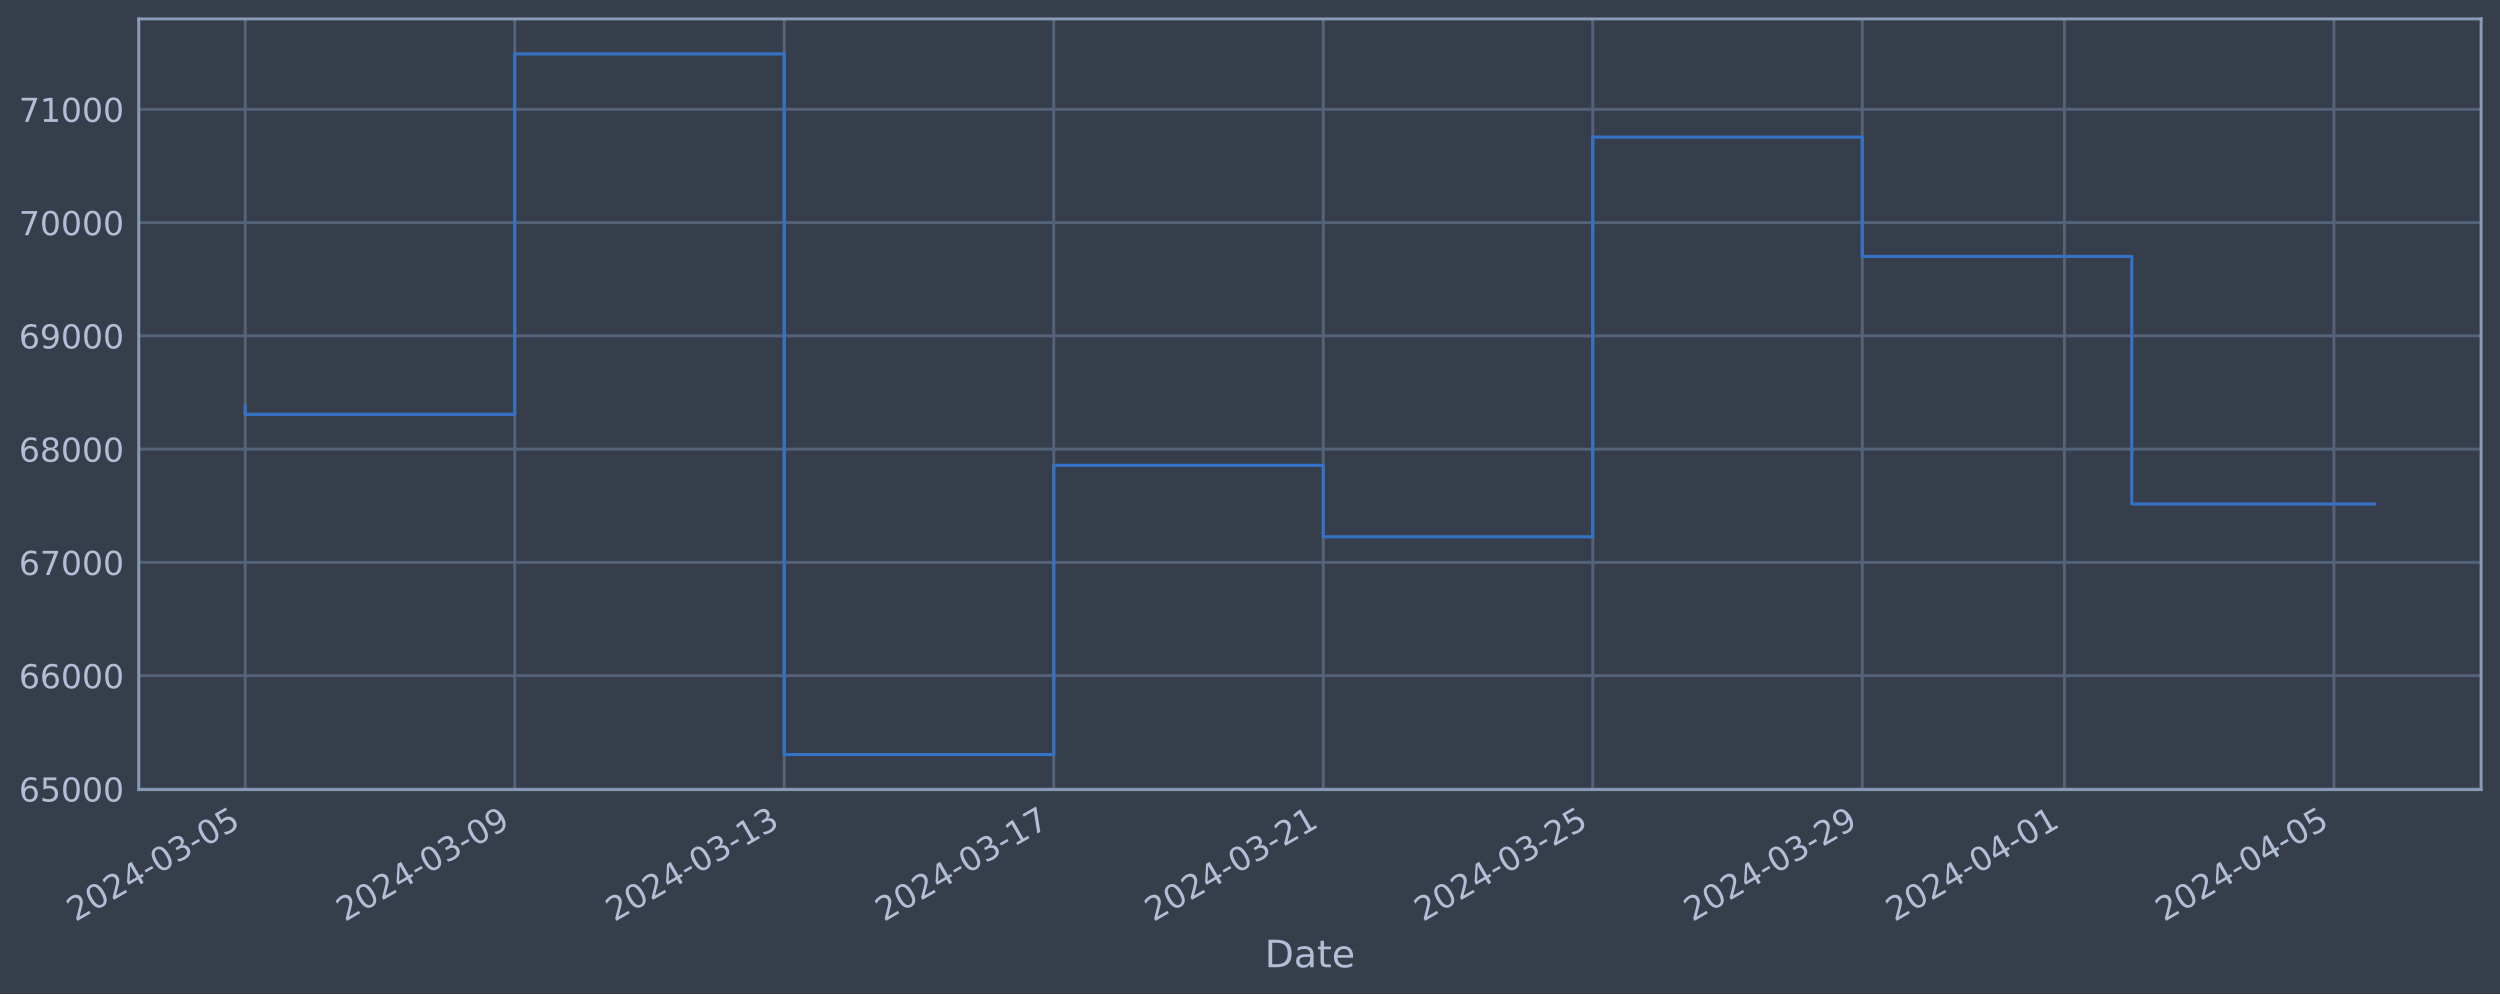
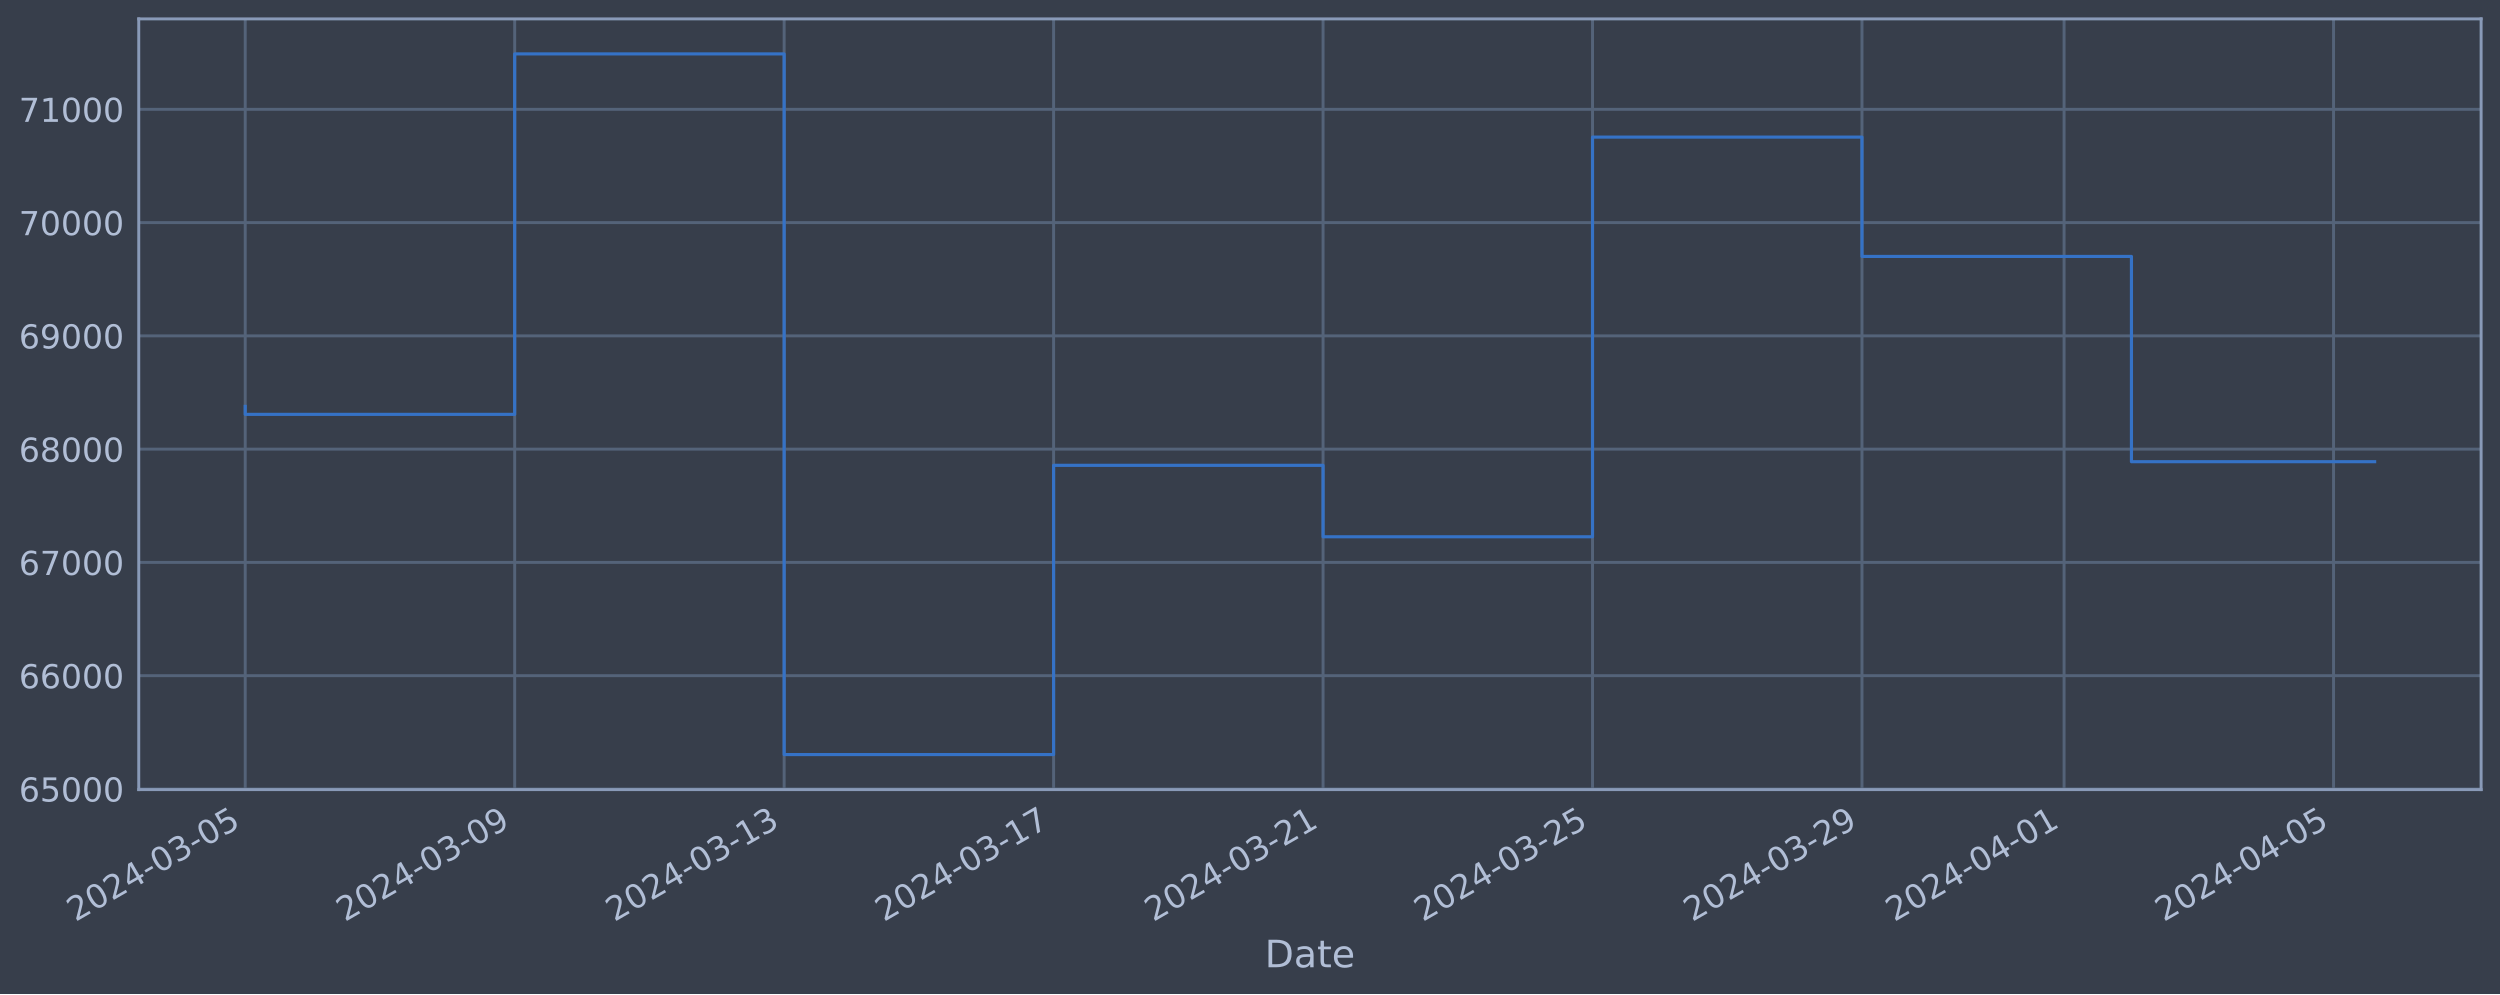
<svg xmlns="http://www.w3.org/2000/svg" xmlns:xlink="http://www.w3.org/1999/xlink" width="952.884pt" height="378.87pt" viewBox="0 0 952.884 378.87" version="1.1">
  <defs>
    <style type="text/css">*{stroke-linejoin: round; stroke-linecap: butt}</style>
  </defs>
  <g id="figure_1">
    <g id="patch_1">
      <path d="M 0 378.87  L 952.884 378.87  L 952.884 0  L 0 0  z " style="fill: #373e4b" />
    </g>
    <g id="axes_1">
      <g id="patch_2">
        <path d="M 52.884 300.96  L 945.684 300.96  L 945.684 7.2  L 52.884 7.2  z " style="fill: #373e4b" />
      </g>
      <g id="matplotlib.axis_1">
        <g id="xtick_1">
          <g id="line2d_1">
-             <path d="M 93.466 300.96  L 93.466 7.2  " clip-path="url(#pd29edeeb94)" style="fill: none; stroke: #546379; stroke-width: 1.12; stroke-linecap: square" />
+             <path d="M 93.466 300.96  L 93.466 7.2  " clip-path="url(#p5503d67b68)" style="fill: none; stroke: #546379; stroke-width: 1.12; stroke-linecap: square" />
          </g>
          <g id="line2d_2" />
          <g id="text_1">
            <g style="fill: #b1bed6" transform="translate(28.74006 351.4642) rotate(-30) scale(0.126 -0.126)">
              <defs>
                <path id="DejaVuSans-32" d="M 1228 531  L 3431 531  L 3431 0  L 469 0  L 469 531  Q 828 903 1448 1529  Q 2069 2156 2228 2338  Q 2531 2678 2651 2914  Q 2772 3150 2772 3378  Q 2772 3750 2511 3984  Q 2250 4219 1831 4219  Q 1534 4219 1204 4116  Q 875 4013 500 3803  L 500 4441  Q 881 4594 1212 4672  Q 1544 4750 1819 4750  Q 2544 4750 2975 4387  Q 3406 4025 3406 3419  Q 3406 3131 3298 2873  Q 3191 2616 2906 2266  Q 2828 2175 2409 1742  Q 1991 1309 1228 531  z " transform="scale(0.015625)" />
                <path id="DejaVuSans-30" d="M 2034 4250  Q 1547 4250 1301 3770  Q 1056 3291 1056 2328  Q 1056 1369 1301 889  Q 1547 409 2034 409  Q 2525 409 2770 889  Q 3016 1369 3016 2328  Q 3016 3291 2770 3770  Q 2525 4250 2034 4250  z M 2034 4750  Q 2819 4750 3233 4129  Q 3647 3509 3647 2328  Q 3647 1150 3233 529  Q 2819 -91 2034 -91  Q 1250 -91 836 529  Q 422 1150 422 2328  Q 422 3509 836 4129  Q 1250 4750 2034 4750  z " transform="scale(0.015625)" />
                <path id="DejaVuSans-34" d="M 2419 4116  L 825 1625  L 2419 1625  L 2419 4116  z M 2253 4666  L 3047 4666  L 3047 1625  L 3713 1625  L 3713 1100  L 3047 1100  L 3047 0  L 2419 0  L 2419 1100  L 313 1100  L 313 1709  L 2253 4666  z " transform="scale(0.015625)" />
                <path id="DejaVuSans-2d" d="M 313 2009  L 1997 2009  L 1997 1497  L 313 1497  L 313 2009  z " transform="scale(0.015625)" />
                <path id="DejaVuSans-33" d="M 2597 2516  Q 3050 2419 3304 2112  Q 3559 1806 3559 1356  Q 3559 666 3084 287  Q 2609 -91 1734 -91  Q 1441 -91 1130 -33  Q 819 25 488 141  L 488 750  Q 750 597 1062 519  Q 1375 441 1716 441  Q 2309 441 2620 675  Q 2931 909 2931 1356  Q 2931 1769 2642 2001  Q 2353 2234 1838 2234  L 1294 2234  L 1294 2753  L 1863 2753  Q 2328 2753 2575 2939  Q 2822 3125 2822 3475  Q 2822 3834 2567 4026  Q 2313 4219 1838 4219  Q 1578 4219 1281 4162  Q 984 4106 628 3988  L 628 4550  Q 988 4650 1302 4700  Q 1616 4750 1894 4750  Q 2613 4750 3031 4423  Q 3450 4097 3450 3541  Q 3450 3153 3228 2886  Q 3006 2619 2597 2516  z " transform="scale(0.015625)" />
                <path id="DejaVuSans-35" d="M 691 4666  L 3169 4666  L 3169 4134  L 1269 4134  L 1269 2991  Q 1406 3038 1543 3061  Q 1681 3084 1819 3084  Q 2600 3084 3056 2656  Q 3513 2228 3513 1497  Q 3513 744 3044 326  Q 2575 -91 1722 -91  Q 1428 -91 1123 -41  Q 819 9 494 109  L 494 744  Q 775 591 1075 516  Q 1375 441 1709 441  Q 2250 441 2565 725  Q 2881 1009 2881 1497  Q 2881 1984 2565 2268  Q 2250 2553 1709 2553  Q 1456 2553 1204 2497  Q 953 2441 691 2322  L 691 4666  z " transform="scale(0.015625)" />
              </defs>
              <use xlink:href="#DejaVuSans-32" />
              <use xlink:href="#DejaVuSans-30" x="63.623" />
              <use xlink:href="#DejaVuSans-32" x="127.246" />
              <use xlink:href="#DejaVuSans-34" x="190.869" />
              <use xlink:href="#DejaVuSans-2d" x="254.492" />
              <use xlink:href="#DejaVuSans-30" x="290.576" />
              <use xlink:href="#DejaVuSans-33" x="354.199" />
              <use xlink:href="#DejaVuSans-2d" x="417.822" />
              <use xlink:href="#DejaVuSans-30" x="453.906" />
              <use xlink:href="#DejaVuSans-35" x="517.529" />
            </g>
          </g>
        </g>
        <g id="xtick_2">
          <g id="line2d_3">
-             <path d="M 196.19 300.96  L 196.19 7.2  " clip-path="url(#pd29edeeb94)" style="fill: none; stroke: #546379; stroke-width: 1.12; stroke-linecap: square" />
+             <path d="M 196.172 300.96  L 196.172 7.2  " clip-path="url(#p5503d67b68)" style="fill: none; stroke: #546379; stroke-width: 1.12; stroke-linecap: square" />
          </g>
          <g id="line2d_4" />
          <g id="text_2">
-             <g style="fill: #b1bed6" transform="translate(131.4644 351.4642) rotate(-30) scale(0.126 -0.126)">
+             <g style="fill: #b1bed6" transform="translate(131.446 351.4642) rotate(-30) scale(0.126 -0.126)">
              <defs>
                <path id="DejaVuSans-39" d="M 703 97  L 703 672  Q 941 559 1184 500  Q 1428 441 1663 441  Q 2288 441 2617 861  Q 2947 1281 2994 2138  Q 2813 1869 2534 1725  Q 2256 1581 1919 1581  Q 1219 1581 811 2004  Q 403 2428 403 3163  Q 403 3881 828 4315  Q 1253 4750 1959 4750  Q 2769 4750 3195 4129  Q 3622 3509 3622 2328  Q 3622 1225 3098 567  Q 2575 -91 1691 -91  Q 1453 -91 1209 -44  Q 966 3 703 97  z M 1959 2075  Q 2384 2075 2632 2365  Q 2881 2656 2881 3163  Q 2881 3666 2632 3958  Q 2384 4250 1959 4250  Q 1534 4250 1286 3958  Q 1038 3666 1038 3163  Q 1038 2656 1286 2365  Q 1534 2075 1959 2075  z " transform="scale(0.015625)" />
              </defs>
              <use xlink:href="#DejaVuSans-32" />
              <use xlink:href="#DejaVuSans-30" x="63.623" />
              <use xlink:href="#DejaVuSans-32" x="127.246" />
              <use xlink:href="#DejaVuSans-34" x="190.869" />
              <use xlink:href="#DejaVuSans-2d" x="254.492" />
              <use xlink:href="#DejaVuSans-30" x="290.576" />
              <use xlink:href="#DejaVuSans-33" x="354.199" />
              <use xlink:href="#DejaVuSans-2d" x="417.822" />
              <use xlink:href="#DejaVuSans-30" x="453.906" />
              <use xlink:href="#DejaVuSans-39" x="517.529" />
            </g>
          </g>
        </g>
        <g id="xtick_3">
          <g id="line2d_5">
-             <path d="M 298.914 300.96  L 298.914 7.2  " clip-path="url(#pd29edeeb94)" style="fill: none; stroke: #546379; stroke-width: 1.12; stroke-linecap: square" />
+             <path d="M 298.877 300.96  L 298.877 7.2  " clip-path="url(#p5503d67b68)" style="fill: none; stroke: #546379; stroke-width: 1.12; stroke-linecap: square" />
          </g>
          <g id="line2d_6" />
          <g id="text_3">
-             <g style="fill: #b1bed6" transform="translate(234.1888 351.4642) rotate(-30) scale(0.126 -0.126)">
+             <g style="fill: #b1bed6" transform="translate(234.1519 351.4642) rotate(-30) scale(0.126 -0.126)">
              <defs>
                <path id="DejaVuSans-31" d="M 794 531  L 1825 531  L 1825 4091  L 703 3866  L 703 4441  L 1819 4666  L 2450 4666  L 2450 531  L 3481 531  L 3481 0  L 794 0  L 794 531  z " transform="scale(0.015625)" />
              </defs>
              <use xlink:href="#DejaVuSans-32" />
              <use xlink:href="#DejaVuSans-30" x="63.623" />
              <use xlink:href="#DejaVuSans-32" x="127.246" />
              <use xlink:href="#DejaVuSans-34" x="190.869" />
              <use xlink:href="#DejaVuSans-2d" x="254.492" />
              <use xlink:href="#DejaVuSans-30" x="290.576" />
              <use xlink:href="#DejaVuSans-33" x="354.199" />
              <use xlink:href="#DejaVuSans-2d" x="417.822" />
              <use xlink:href="#DejaVuSans-31" x="453.906" />
              <use xlink:href="#DejaVuSans-33" x="517.529" />
            </g>
          </g>
        </g>
        <g id="xtick_4">
          <g id="line2d_7">
-             <path d="M 401.639 300.96  L 401.639 7.2  " clip-path="url(#pd29edeeb94)" style="fill: none; stroke: #546379; stroke-width: 1.12; stroke-linecap: square" />
+             <path d="M 401.583 300.96  L 401.583 7.2  " clip-path="url(#p5503d67b68)" style="fill: none; stroke: #546379; stroke-width: 1.12; stroke-linecap: square" />
          </g>
          <g id="line2d_8" />
          <g id="text_4">
-             <g style="fill: #b1bed6" transform="translate(336.9132 351.4642) rotate(-30) scale(0.126 -0.126)">
+             <g style="fill: #b1bed6" transform="translate(336.8579 351.4642) rotate(-30) scale(0.126 -0.126)">
              <defs>
                <path id="DejaVuSans-37" d="M 525 4666  L 3525 4666  L 3525 4397  L 1831 0  L 1172 0  L 2766 4134  L 525 4134  L 525 4666  z " transform="scale(0.015625)" />
              </defs>
              <use xlink:href="#DejaVuSans-32" />
              <use xlink:href="#DejaVuSans-30" x="63.623" />
              <use xlink:href="#DejaVuSans-32" x="127.246" />
              <use xlink:href="#DejaVuSans-34" x="190.869" />
              <use xlink:href="#DejaVuSans-2d" x="254.492" />
              <use xlink:href="#DejaVuSans-30" x="290.576" />
              <use xlink:href="#DejaVuSans-33" x="354.199" />
              <use xlink:href="#DejaVuSans-2d" x="417.822" />
              <use xlink:href="#DejaVuSans-31" x="453.906" />
              <use xlink:href="#DejaVuSans-37" x="517.529" />
            </g>
          </g>
        </g>
        <g id="xtick_5">
          <g id="line2d_9">
-             <path d="M 504.363 300.96  L 504.363 7.2  " clip-path="url(#pd29edeeb94)" style="fill: none; stroke: #546379; stroke-width: 1.12; stroke-linecap: square" />
+             <path d="M 504.289 300.96  L 504.289 7.2  " clip-path="url(#p5503d67b68)" style="fill: none; stroke: #546379; stroke-width: 1.12; stroke-linecap: square" />
          </g>
          <g id="line2d_10" />
          <g id="text_5">
-             <g style="fill: #b1bed6" transform="translate(439.6375 351.4642) rotate(-30) scale(0.126 -0.126)">
+             <g style="fill: #b1bed6" transform="translate(439.5638 351.4642) rotate(-30) scale(0.126 -0.126)">
              <use xlink:href="#DejaVuSans-32" />
              <use xlink:href="#DejaVuSans-30" x="63.623" />
              <use xlink:href="#DejaVuSans-32" x="127.246" />
              <use xlink:href="#DejaVuSans-34" x="190.869" />
              <use xlink:href="#DejaVuSans-2d" x="254.492" />
              <use xlink:href="#DejaVuSans-30" x="290.576" />
              <use xlink:href="#DejaVuSans-33" x="354.199" />
              <use xlink:href="#DejaVuSans-2d" x="417.822" />
              <use xlink:href="#DejaVuSans-32" x="453.906" />
              <use xlink:href="#DejaVuSans-31" x="517.529" />
            </g>
          </g>
        </g>
        <g id="xtick_6">
          <g id="line2d_11">
-             <path d="M 607.087 300.96  L 607.087 7.2  " clip-path="url(#pd29edeeb94)" style="fill: none; stroke: #546379; stroke-width: 1.12; stroke-linecap: square" />
+             <path d="M 606.995 300.96  L 606.995 7.2  " clip-path="url(#p5503d67b68)" style="fill: none; stroke: #546379; stroke-width: 1.12; stroke-linecap: square" />
          </g>
          <g id="line2d_12" />
          <g id="text_6">
-             <g style="fill: #b1bed6" transform="translate(542.3619 351.4642) rotate(-30) scale(0.126 -0.126)">
+             <g style="fill: #b1bed6" transform="translate(542.2698 351.4642) rotate(-30) scale(0.126 -0.126)">
              <use xlink:href="#DejaVuSans-32" />
              <use xlink:href="#DejaVuSans-30" x="63.623" />
              <use xlink:href="#DejaVuSans-32" x="127.246" />
              <use xlink:href="#DejaVuSans-34" x="190.869" />
              <use xlink:href="#DejaVuSans-2d" x="254.492" />
              <use xlink:href="#DejaVuSans-30" x="290.576" />
              <use xlink:href="#DejaVuSans-33" x="354.199" />
              <use xlink:href="#DejaVuSans-2d" x="417.822" />
              <use xlink:href="#DejaVuSans-32" x="453.906" />
              <use xlink:href="#DejaVuSans-35" x="517.529" />
            </g>
          </g>
        </g>
        <g id="xtick_7">
          <g id="line2d_13">
-             <path d="M 709.812 300.96  L 709.812 7.2  " clip-path="url(#pd29edeeb94)" style="fill: none; stroke: #546379; stroke-width: 1.12; stroke-linecap: square" />
+             <path d="M 709.701 300.96  L 709.701 7.2  " clip-path="url(#p5503d67b68)" style="fill: none; stroke: #546379; stroke-width: 1.12; stroke-linecap: square" />
          </g>
          <g id="line2d_14" />
          <g id="text_7">
-             <g style="fill: #b1bed6" transform="translate(645.0863 351.4642) rotate(-30) scale(0.126 -0.126)">
+             <g style="fill: #b1bed6" transform="translate(644.9757 351.4642) rotate(-30) scale(0.126 -0.126)">
              <use xlink:href="#DejaVuSans-32" />
              <use xlink:href="#DejaVuSans-30" x="63.623" />
              <use xlink:href="#DejaVuSans-32" x="127.246" />
              <use xlink:href="#DejaVuSans-34" x="190.869" />
              <use xlink:href="#DejaVuSans-2d" x="254.492" />
              <use xlink:href="#DejaVuSans-30" x="290.576" />
              <use xlink:href="#DejaVuSans-33" x="354.199" />
              <use xlink:href="#DejaVuSans-2d" x="417.822" />
              <use xlink:href="#DejaVuSans-32" x="453.906" />
              <use xlink:href="#DejaVuSans-39" x="517.529" />
            </g>
          </g>
        </g>
        <g id="xtick_8">
          <g id="line2d_15">
-             <path d="M 786.855 300.96  L 786.855 7.2  " clip-path="url(#pd29edeeb94)" style="fill: none; stroke: #546379; stroke-width: 1.12; stroke-linecap: square" />
+             <path d="M 786.731 300.96  L 786.731 7.2  " clip-path="url(#p5503d67b68)" style="fill: none; stroke: #546379; stroke-width: 1.12; stroke-linecap: square" />
          </g>
          <g id="line2d_16" />
          <g id="text_8">
-             <g style="fill: #b1bed6" transform="translate(722.1296 351.4642) rotate(-30) scale(0.126 -0.126)">
+             <g style="fill: #b1bed6" transform="translate(722.0052 351.4642) rotate(-30) scale(0.126 -0.126)">
              <use xlink:href="#DejaVuSans-32" />
              <use xlink:href="#DejaVuSans-30" x="63.623" />
              <use xlink:href="#DejaVuSans-32" x="127.246" />
              <use xlink:href="#DejaVuSans-34" x="190.869" />
              <use xlink:href="#DejaVuSans-2d" x="254.492" />
              <use xlink:href="#DejaVuSans-30" x="290.576" />
              <use xlink:href="#DejaVuSans-34" x="354.199" />
              <use xlink:href="#DejaVuSans-2d" x="417.822" />
              <use xlink:href="#DejaVuSans-30" x="453.906" />
              <use xlink:href="#DejaVuSans-31" x="517.529" />
            </g>
          </g>
        </g>
        <g id="xtick_9">
          <g id="line2d_17">
-             <path d="M 889.579 300.96  L 889.579 7.2  " clip-path="url(#pd29edeeb94)" style="fill: none; stroke: #546379; stroke-width: 1.12; stroke-linecap: square" />
+             <path d="M 889.437 300.96  L 889.437 7.2  " clip-path="url(#p5503d67b68)" style="fill: none; stroke: #546379; stroke-width: 1.12; stroke-linecap: square" />
          </g>
          <g id="line2d_18" />
          <g id="text_9">
-             <g style="fill: #b1bed6" transform="translate(824.8539 351.4642) rotate(-30) scale(0.126 -0.126)">
+             <g style="fill: #b1bed6" transform="translate(824.7111 351.4642) rotate(-30) scale(0.126 -0.126)">
              <use xlink:href="#DejaVuSans-32" />
              <use xlink:href="#DejaVuSans-30" x="63.623" />
              <use xlink:href="#DejaVuSans-32" x="127.246" />
              <use xlink:href="#DejaVuSans-34" x="190.869" />
              <use xlink:href="#DejaVuSans-2d" x="254.492" />
              <use xlink:href="#DejaVuSans-30" x="290.576" />
              <use xlink:href="#DejaVuSans-34" x="354.199" />
              <use xlink:href="#DejaVuSans-2d" x="417.822" />
              <use xlink:href="#DejaVuSans-30" x="453.906" />
              <use xlink:href="#DejaVuSans-35" x="517.529" />
            </g>
          </g>
        </g>
        <g id="text_10">
          <g style="fill: #b1bed6" transform="translate(482.0746 368.6753) scale(0.144 -0.144)">
            <defs>
              <path id="DejaVuSans-44" d="M 1259 4147  L 1259 519  L 2022 519  Q 2988 519 3436 956  Q 3884 1394 3884 2338  Q 3884 3275 3436 3711  Q 2988 4147 2022 4147  L 1259 4147  z M 628 4666  L 1925 4666  Q 3281 4666 3915 4102  Q 4550 3538 4550 2338  Q 4550 1131 3912 565  Q 3275 0 1925 0  L 628 0  L 628 4666  z " transform="scale(0.015625)" />
              <path id="DejaVuSans-61" d="M 2194 1759  Q 1497 1759 1228 1600  Q 959 1441 959 1056  Q 959 750 1161 570  Q 1363 391 1709 391  Q 2188 391 2477 730  Q 2766 1069 2766 1631  L 2766 1759  L 2194 1759  z M 3341 1997  L 3341 0  L 2766 0  L 2766 531  Q 2569 213 2275 61  Q 1981 -91 1556 -91  Q 1019 -91 701 211  Q 384 513 384 1019  Q 384 1609 779 1909  Q 1175 2209 1959 2209  L 2766 2209  L 2766 2266  Q 2766 2663 2505 2880  Q 2244 3097 1772 3097  Q 1472 3097 1187 3025  Q 903 2953 641 2809  L 641 3341  Q 956 3463 1253 3523  Q 1550 3584 1831 3584  Q 2591 3584 2966 3190  Q 3341 2797 3341 1997  z " transform="scale(0.015625)" />
              <path id="DejaVuSans-74" d="M 1172 4494  L 1172 3500  L 2356 3500  L 2356 3053  L 1172 3053  L 1172 1153  Q 1172 725 1289 603  Q 1406 481 1766 481  L 2356 481  L 2356 0  L 1766 0  Q 1100 0 847 248  Q 594 497 594 1153  L 594 3053  L 172 3053  L 172 3500  L 594 3500  L 594 4494  L 1172 4494  z " transform="scale(0.015625)" />
              <path id="DejaVuSans-65" d="M 3597 1894  L 3597 1613  L 953 1613  Q 991 1019 1311 708  Q 1631 397 2203 397  Q 2534 397 2845 478  Q 3156 559 3463 722  L 3463 178  Q 3153 47 2828 -22  Q 2503 -91 2169 -91  Q 1331 -91 842 396  Q 353 884 353 1716  Q 353 2575 817 3079  Q 1281 3584 2069 3584  Q 2775 3584 3186 3129  Q 3597 2675 3597 1894  z M 3022 2063  Q 3016 2534 2758 2815  Q 2500 3097 2075 3097  Q 1594 3097 1305 2825  Q 1016 2553 972 2059  L 3022 2063  z " transform="scale(0.015625)" />
            </defs>
            <use xlink:href="#DejaVuSans-44" />
            <use xlink:href="#DejaVuSans-61" x="77.002" />
            <use xlink:href="#DejaVuSans-74" x="138.281" />
            <use xlink:href="#DejaVuSans-65" x="177.49" />
          </g>
        </g>
      </g>
      <g id="matplotlib.axis_2">
        <g id="ytick_1">
          <g id="line2d_19">
-             <path d="M 52.884 300.718  L 945.684 300.718  " clip-path="url(#pd29edeeb94)" style="fill: none; stroke: #546379; stroke-width: 1.12; stroke-linecap: square" />
+             <path d="M 52.884 300.718  L 945.684 300.718  " clip-path="url(#p5503d67b68)" style="fill: none; stroke: #546379; stroke-width: 1.12; stroke-linecap: square" />
          </g>
          <g id="line2d_20" />
          <g id="text_11">
            <g style="fill: #b1bed6" transform="translate(7.2 305.5049) scale(0.126 -0.126)">
              <defs>
                <path id="DejaVuSans-36" d="M 2113 2584  Q 1688 2584 1439 2293  Q 1191 2003 1191 1497  Q 1191 994 1439 701  Q 1688 409 2113 409  Q 2538 409 2786 701  Q 3034 994 3034 1497  Q 3034 2003 2786 2293  Q 2538 2584 2113 2584  z M 3366 4563  L 3366 3988  Q 3128 4100 2886 4159  Q 2644 4219 2406 4219  Q 1781 4219 1451 3797  Q 1122 3375 1075 2522  Q 1259 2794 1537 2939  Q 1816 3084 2150 3084  Q 2853 3084 3261 2657  Q 3669 2231 3669 1497  Q 3669 778 3244 343  Q 2819 -91 2113 -91  Q 1303 -91 875 529  Q 447 1150 447 2328  Q 447 3434 972 4092  Q 1497 4750 2381 4750  Q 2619 4750 2861 4703  Q 3103 4656 3366 4563  z " transform="scale(0.015625)" />
              </defs>
              <use xlink:href="#DejaVuSans-36" />
              <use xlink:href="#DejaVuSans-35" x="63.623" />
              <use xlink:href="#DejaVuSans-30" x="127.246" />
              <use xlink:href="#DejaVuSans-30" x="190.869" />
              <use xlink:href="#DejaVuSans-30" x="254.492" />
            </g>
          </g>
        </g>
        <g id="ytick_2">
          <g id="line2d_21">
-             <path d="M 52.884 257.544  L 945.684 257.544  " clip-path="url(#pd29edeeb94)" style="fill: none; stroke: #546379; stroke-width: 1.12; stroke-linecap: square" />
+             <path d="M 52.884 257.544  L 945.684 257.544  " clip-path="url(#p5503d67b68)" style="fill: none; stroke: #546379; stroke-width: 1.12; stroke-linecap: square" />
          </g>
          <g id="line2d_22" />
          <g id="text_12">
            <g style="fill: #b1bed6" transform="translate(7.2 262.331) scale(0.126 -0.126)">
              <use xlink:href="#DejaVuSans-36" />
              <use xlink:href="#DejaVuSans-36" x="63.623" />
              <use xlink:href="#DejaVuSans-30" x="127.246" />
              <use xlink:href="#DejaVuSans-30" x="190.869" />
              <use xlink:href="#DejaVuSans-30" x="254.492" />
            </g>
          </g>
        </g>
        <g id="ytick_3">
          <g id="line2d_23">
-             <path d="M 52.884 214.37  L 945.684 214.37  " clip-path="url(#pd29edeeb94)" style="fill: none; stroke: #546379; stroke-width: 1.12; stroke-linecap: square" />
+             <path d="M 52.884 214.37  L 945.684 214.37  " clip-path="url(#p5503d67b68)" style="fill: none; stroke: #546379; stroke-width: 1.12; stroke-linecap: square" />
          </g>
          <g id="line2d_24" />
          <g id="text_13">
            <g style="fill: #b1bed6" transform="translate(7.2 219.157) scale(0.126 -0.126)">
              <use xlink:href="#DejaVuSans-36" />
              <use xlink:href="#DejaVuSans-37" x="63.623" />
              <use xlink:href="#DejaVuSans-30" x="127.246" />
              <use xlink:href="#DejaVuSans-30" x="190.869" />
              <use xlink:href="#DejaVuSans-30" x="254.492" />
            </g>
          </g>
        </g>
        <g id="ytick_4">
          <g id="line2d_25">
-             <path d="M 52.884 171.196  L 945.684 171.196  " clip-path="url(#pd29edeeb94)" style="fill: none; stroke: #546379; stroke-width: 1.12; stroke-linecap: square" />
+             <path d="M 52.884 171.196  L 945.684 171.196  " clip-path="url(#p5503d67b68)" style="fill: none; stroke: #546379; stroke-width: 1.12; stroke-linecap: square" />
          </g>
          <g id="line2d_26" />
          <g id="text_14">
            <g style="fill: #b1bed6" transform="translate(7.2 175.9831) scale(0.126 -0.126)">
              <defs>
                <path id="DejaVuSans-38" d="M 2034 2216  Q 1584 2216 1326 1975  Q 1069 1734 1069 1313  Q 1069 891 1326 650  Q 1584 409 2034 409  Q 2484 409 2743 651  Q 3003 894 3003 1313  Q 3003 1734 2745 1975  Q 2488 2216 2034 2216  z M 1403 2484  Q 997 2584 770 2862  Q 544 3141 544 3541  Q 544 4100 942 4425  Q 1341 4750 2034 4750  Q 2731 4750 3128 4425  Q 3525 4100 3525 3541  Q 3525 3141 3298 2862  Q 3072 2584 2669 2484  Q 3125 2378 3379 2068  Q 3634 1759 3634 1313  Q 3634 634 3220 271  Q 2806 -91 2034 -91  Q 1263 -91 848 271  Q 434 634 434 1313  Q 434 1759 690 2068  Q 947 2378 1403 2484  z M 1172 3481  Q 1172 3119 1398 2916  Q 1625 2713 2034 2713  Q 2441 2713 2670 2916  Q 2900 3119 2900 3481  Q 2900 3844 2670 4047  Q 2441 4250 2034 4250  Q 1625 4250 1398 4047  Q 1172 3844 1172 3481  z " transform="scale(0.015625)" />
              </defs>
              <use xlink:href="#DejaVuSans-36" />
              <use xlink:href="#DejaVuSans-38" x="63.623" />
              <use xlink:href="#DejaVuSans-30" x="127.246" />
              <use xlink:href="#DejaVuSans-30" x="190.869" />
              <use xlink:href="#DejaVuSans-30" x="254.492" />
            </g>
          </g>
        </g>
        <g id="ytick_5">
          <g id="line2d_27">
-             <path d="M 52.884 128.022  L 945.684 128.022  " clip-path="url(#pd29edeeb94)" style="fill: none; stroke: #546379; stroke-width: 1.12; stroke-linecap: square" />
+             <path d="M 52.884 128.022  L 945.684 128.022  " clip-path="url(#p5503d67b68)" style="fill: none; stroke: #546379; stroke-width: 1.12; stroke-linecap: square" />
          </g>
          <g id="line2d_28" />
          <g id="text_15">
            <g style="fill: #b1bed6" transform="translate(7.2 132.8092) scale(0.126 -0.126)">
              <use xlink:href="#DejaVuSans-36" />
              <use xlink:href="#DejaVuSans-39" x="63.623" />
              <use xlink:href="#DejaVuSans-30" x="127.246" />
              <use xlink:href="#DejaVuSans-30" x="190.869" />
              <use xlink:href="#DejaVuSans-30" x="254.492" />
            </g>
          </g>
        </g>
        <g id="ytick_6">
          <g id="line2d_29">
-             <path d="M 52.884 84.848  L 945.684 84.848  " clip-path="url(#pd29edeeb94)" style="fill: none; stroke: #546379; stroke-width: 1.12; stroke-linecap: square" />
+             <path d="M 52.884 84.848  L 945.684 84.848  " clip-path="url(#p5503d67b68)" style="fill: none; stroke: #546379; stroke-width: 1.12; stroke-linecap: square" />
          </g>
          <g id="line2d_30" />
          <g id="text_16">
            <g style="fill: #b1bed6" transform="translate(7.2 89.63523) scale(0.126 -0.126)">
              <use xlink:href="#DejaVuSans-37" />
              <use xlink:href="#DejaVuSans-30" x="63.623" />
              <use xlink:href="#DejaVuSans-30" x="127.246" />
              <use xlink:href="#DejaVuSans-30" x="190.869" />
              <use xlink:href="#DejaVuSans-30" x="254.492" />
            </g>
          </g>
        </g>
        <g id="ytick_7">
          <g id="line2d_31">
-             <path d="M 52.884 41.674  L 945.684 41.674  " clip-path="url(#pd29edeeb94)" style="fill: none; stroke: #546379; stroke-width: 1.12; stroke-linecap: square" />
+             <path d="M 52.884 41.674  L 945.684 41.674  " clip-path="url(#p5503d67b68)" style="fill: none; stroke: #546379; stroke-width: 1.12; stroke-linecap: square" />
          </g>
          <g id="line2d_32" />
          <g id="text_17">
            <g style="fill: #b1bed6" transform="translate(7.2 46.4613) scale(0.126 -0.126)">
              <use xlink:href="#DejaVuSans-37" />
              <use xlink:href="#DejaVuSans-31" x="63.623" />
              <use xlink:href="#DejaVuSans-30" x="127.246" />
              <use xlink:href="#DejaVuSans-30" x="190.869" />
              <use xlink:href="#DejaVuSans-30" x="254.492" />
            </g>
          </g>
        </g>
      </g>
      <g id="line2d_33">
-         <path d="M 93.466 154.891  L 93.466 157.946  L 196.19 157.946  L 196.19 20.553  L 298.914 20.553  L 298.914 287.607  L 401.639 287.607  L 401.639 177.362  L 504.363 177.362  L 504.363 204.598  L 607.087 204.598  L 607.087 52.265  L 709.812 52.265  L 709.812 97.744  L 812.536 97.744  L 812.536 192.109  L 905.102 192.109  " clip-path="url(#pd29edeeb94)" style="fill: none; stroke: #3572c6; stroke-width: 1.2; stroke-linecap: square" />
+         <path d="M 93.466 154.891  L 93.466 157.946  L 196.172 157.946  L 196.172 20.553  L 298.877 20.553  L 298.877 287.607  L 401.583 287.607  L 401.583 177.362  L 504.289 177.362  L 504.289 204.598  L 606.995 204.598  L 606.995 52.265  L 709.701 52.265  L 709.701 97.744  L 812.407 97.744  L 812.407 175.978  L 905.102 175.978  " clip-path="url(#p5503d67b68)" style="fill: none; stroke: #3572c6; stroke-width: 1.2; stroke-linecap: square" />
      </g>
      <g id="patch_3">
        <path d="M 52.884 300.96  L 52.884 7.2  " style="fill: none; stroke: #899ab8; stroke-width: 1.12; stroke-linejoin: miter; stroke-linecap: square" />
      </g>
      <g id="patch_4">
        <path d="M 945.684 300.96  L 945.684 7.2  " style="fill: none; stroke: #899ab8; stroke-width: 1.12; stroke-linejoin: miter; stroke-linecap: square" />
      </g>
      <g id="patch_5">
        <path d="M 52.884 300.96  L 945.684 300.96  " style="fill: none; stroke: #899ab8; stroke-width: 1.12; stroke-linejoin: miter; stroke-linecap: square" />
      </g>
      <g id="patch_6">
        <path d="M 52.884 7.2  L 945.684 7.2  " style="fill: none; stroke: #899ab8; stroke-width: 1.12; stroke-linejoin: miter; stroke-linecap: square" />
      </g>
    </g>
  </g>
  <defs>
-     <clipPath id="pd29edeeb94">
+     <clipPath id="p5503d67b68">
      <rect x="52.884" y="7.2" width="892.8" height="293.76" />
    </clipPath>
  </defs>
</svg>
